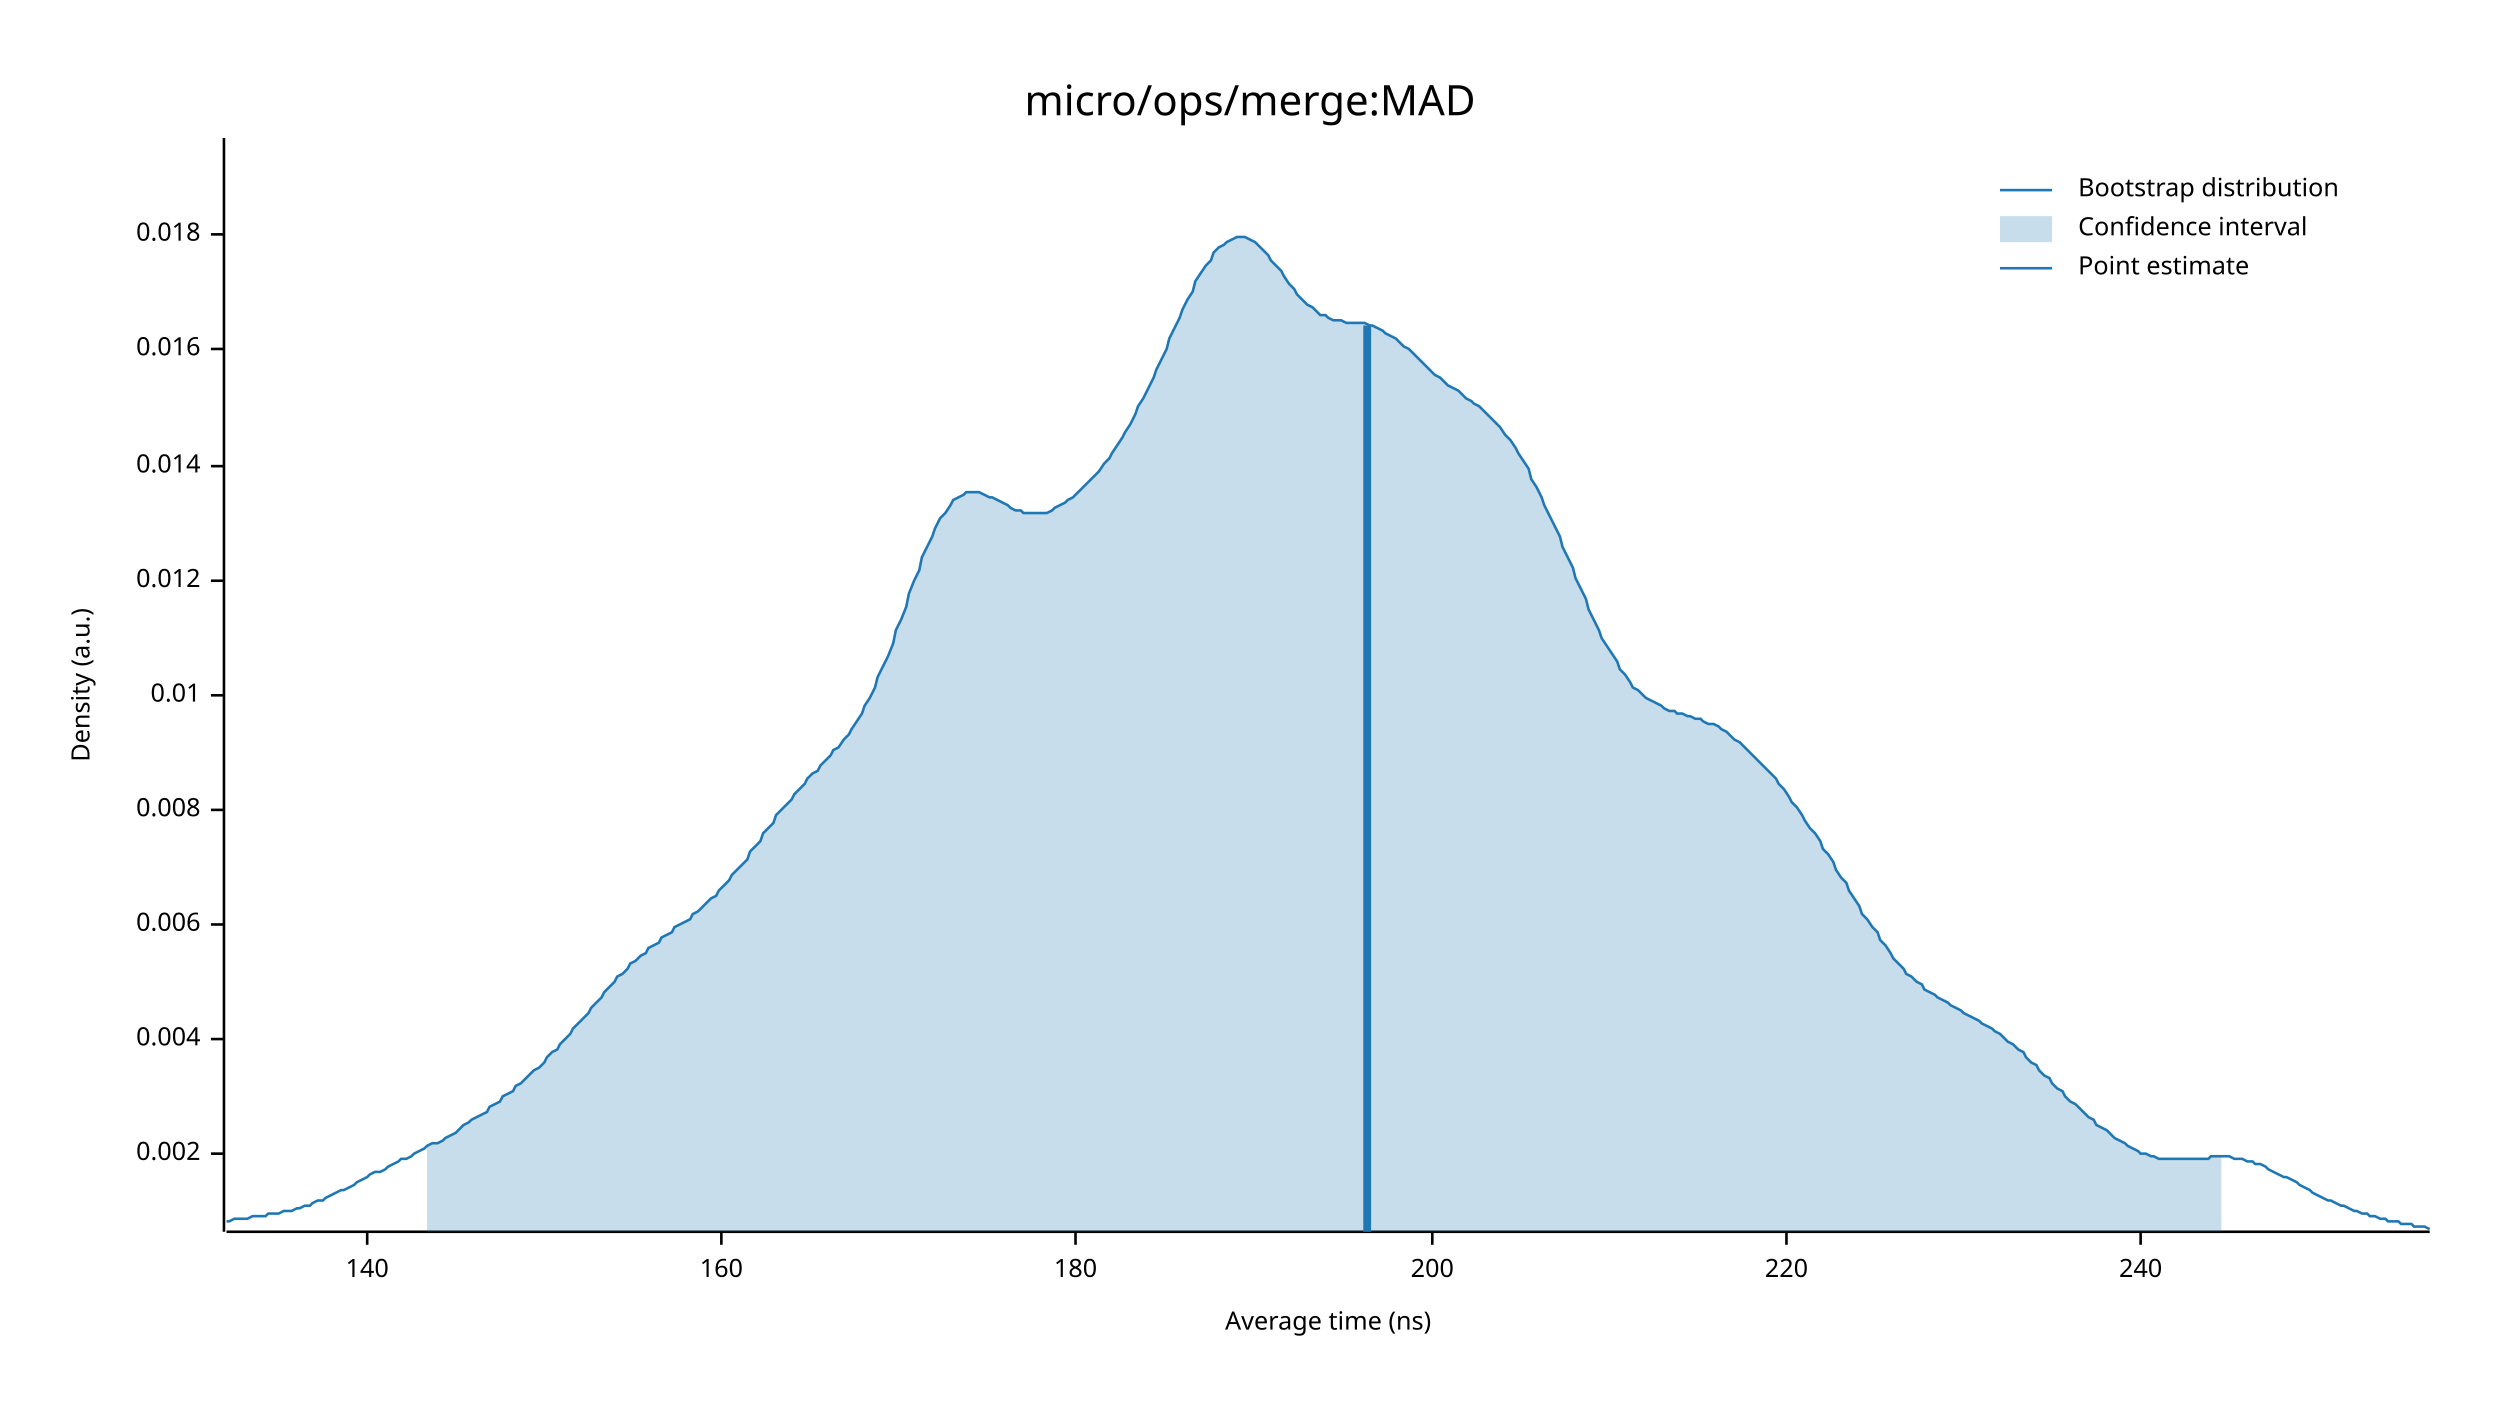
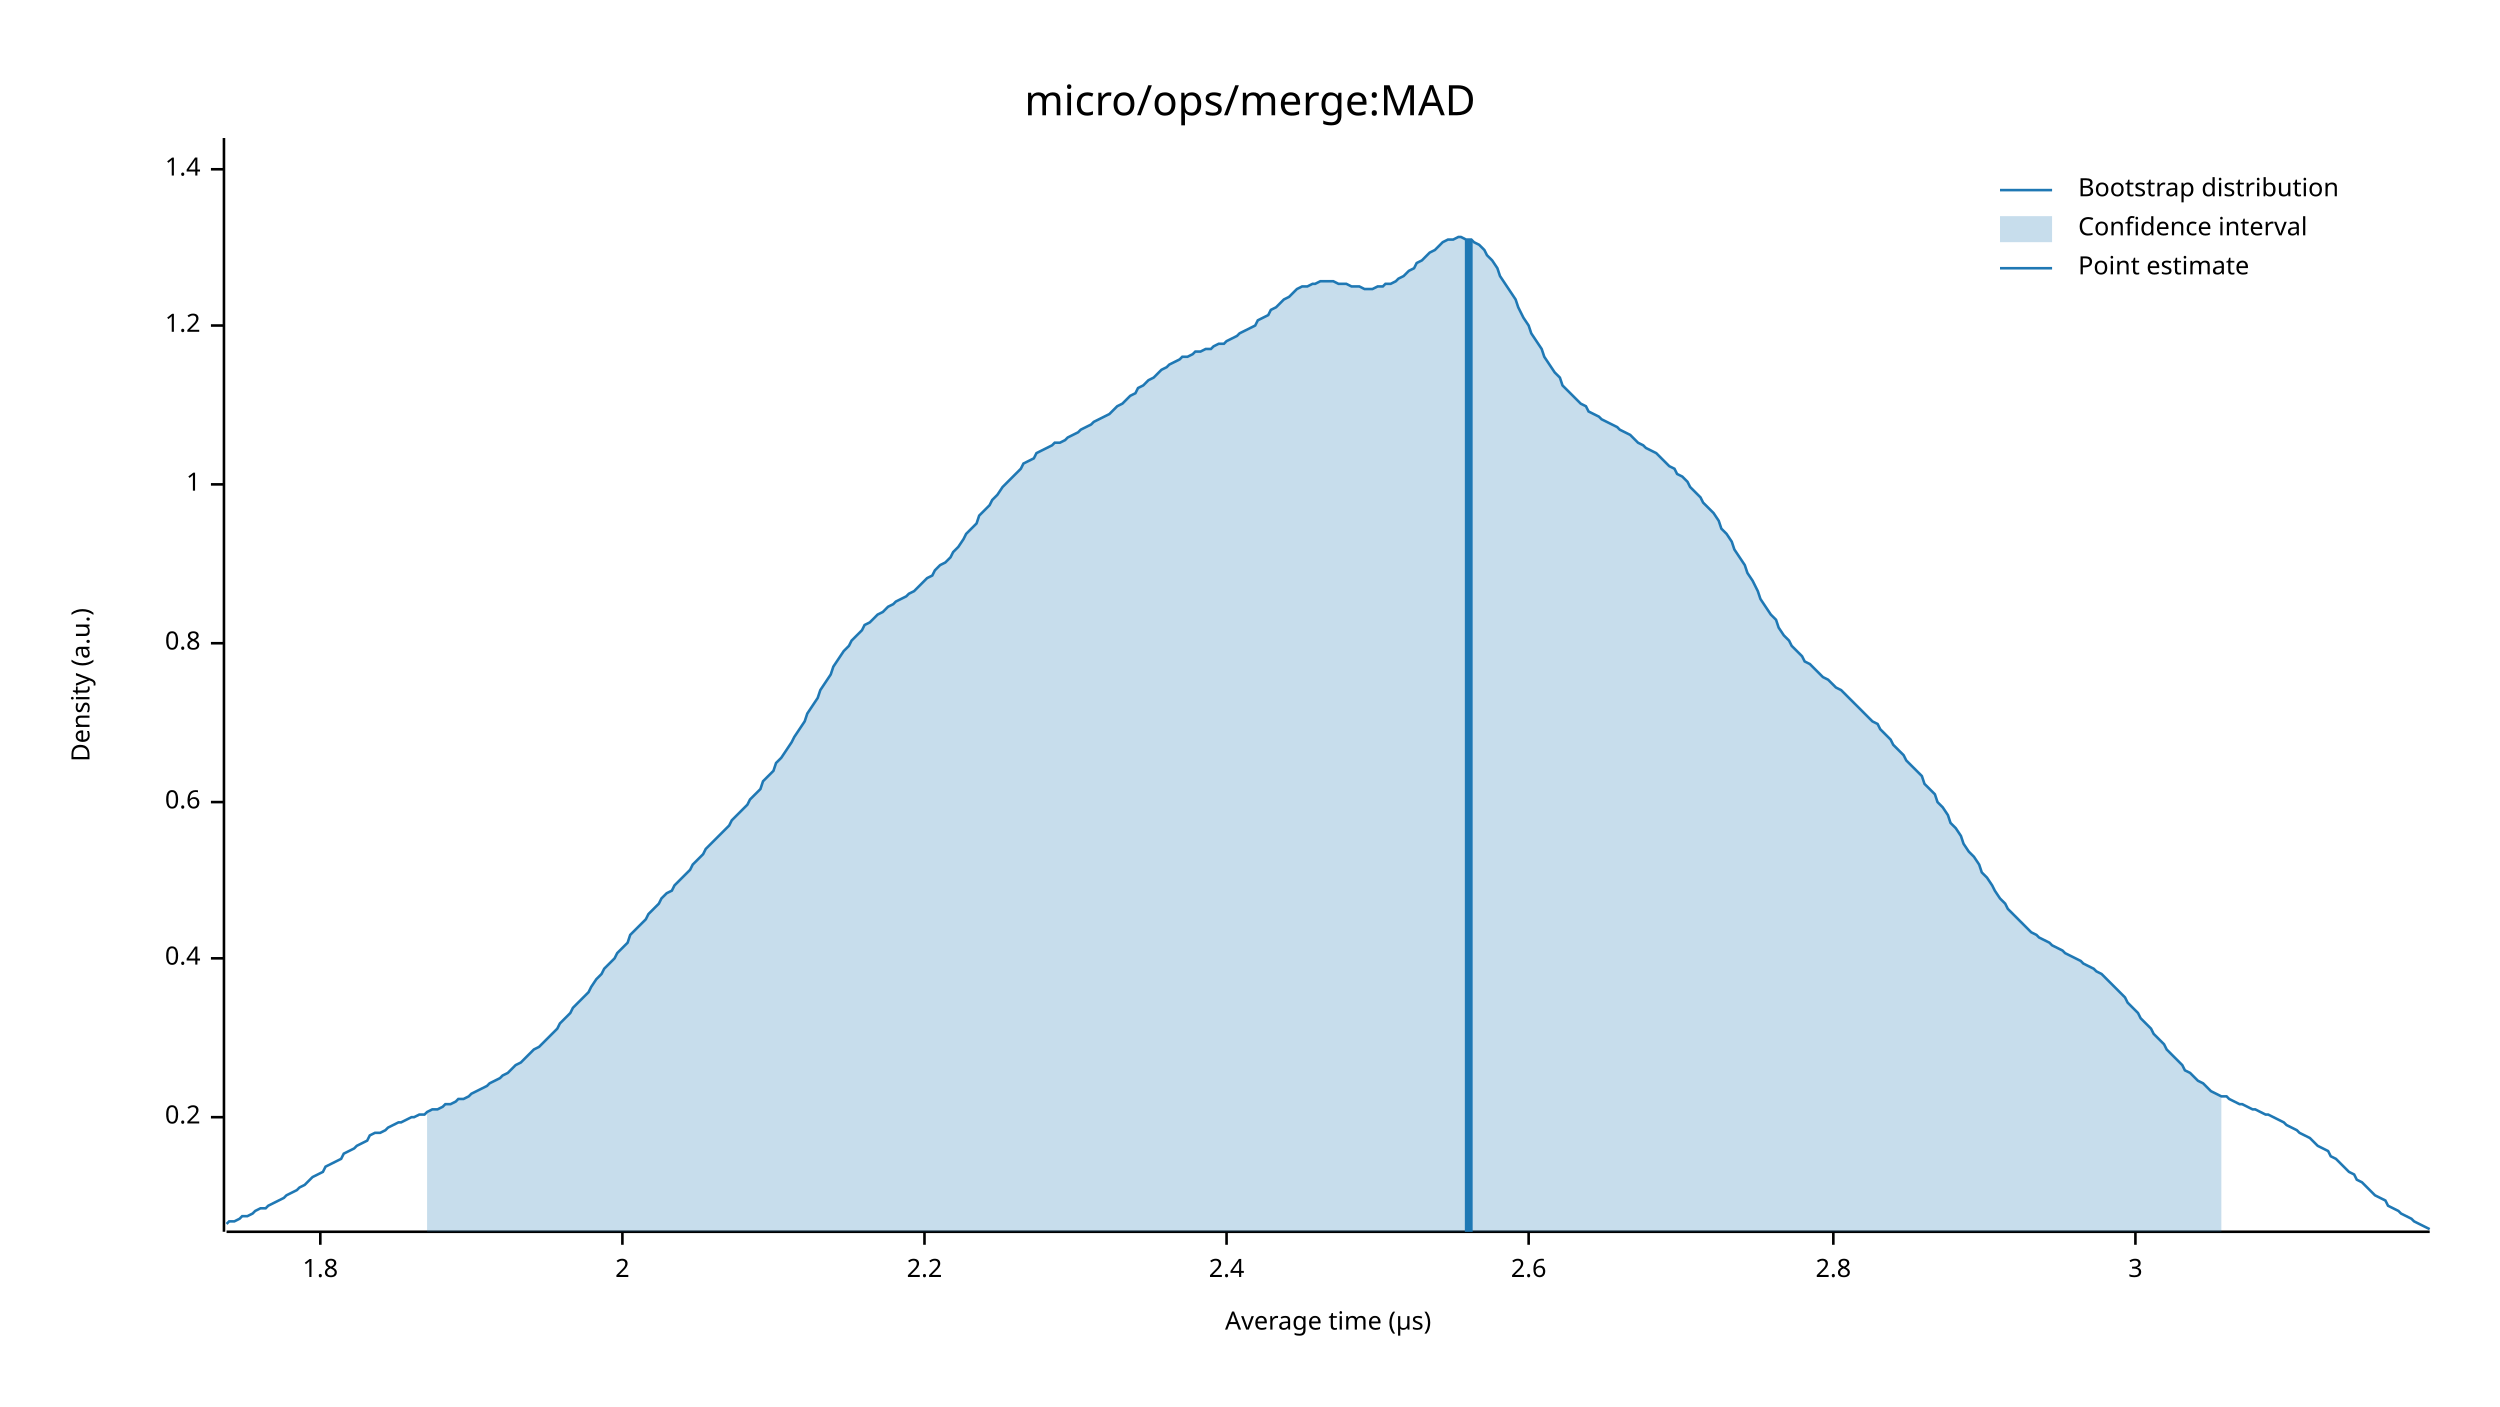
<svg xmlns="http://www.w3.org/2000/svg" width="960" height="540" viewBox="0 0 960 540">
  <text x="480" y="32" dy="0.76em" text-anchor="middle" font-family="sans-serif" font-size="16.129" opacity="1" fill="#000000">
micro/ops/merge:MAD
</text>
  <text x="27" y="263" dy="0.76em" text-anchor="middle" font-family="sans-serif" font-size="9.677" opacity="1" fill="#000000" transform="rotate(270, 27, 263)">
Density (a.u.)
</text>
  <text x="510" y="513" dy="-0.5ex" text-anchor="middle" font-family="sans-serif" font-size="9.677" opacity="1" fill="#000000">
- Average time (ns)
+ Average time (µs)
</text>
  <polyline fill="none" opacity="1" stroke="#000000" stroke-width="1" points="86,53 86,473 " />
-   <text x="77" y="443" dy="0.5ex" text-anchor="end" font-family="sans-serif" font-size="9.677" opacity="1" fill="#000000">
- 0.002
+   <text x="77" y="429" dy="0.5ex" text-anchor="end" font-family="sans-serif" font-size="9.677" opacity="1" fill="#000000">
+ 0.2
</text>
-   <polyline fill="none" opacity="1" stroke="#000000" stroke-width="1" points="81,443 86,443 " />
-   <text x="77" y="399" dy="0.5ex" text-anchor="end" font-family="sans-serif" font-size="9.677" opacity="1" fill="#000000">
- 0.004
+   <polyline fill="none" opacity="1" stroke="#000000" stroke-width="1" points="81,429 86,429 " />
+   <text x="77" y="368" dy="0.5ex" text-anchor="end" font-family="sans-serif" font-size="9.677" opacity="1" fill="#000000">
+ 0.4
</text>
-   <polyline fill="none" opacity="1" stroke="#000000" stroke-width="1" points="81,399 86,399 " />
-   <text x="77" y="355" dy="0.5ex" text-anchor="end" font-family="sans-serif" font-size="9.677" opacity="1" fill="#000000">
- 0.006
+   <polyline fill="none" opacity="1" stroke="#000000" stroke-width="1" points="81,368 86,368 " />
+   <text x="77" y="308" dy="0.5ex" text-anchor="end" font-family="sans-serif" font-size="9.677" opacity="1" fill="#000000">
+ 0.6
</text>
-   <polyline fill="none" opacity="1" stroke="#000000" stroke-width="1" points="81,355 86,355 " />
-   <text x="77" y="311" dy="0.5ex" text-anchor="end" font-family="sans-serif" font-size="9.677" opacity="1" fill="#000000">
- 0.008
+   <polyline fill="none" opacity="1" stroke="#000000" stroke-width="1" points="81,308 86,308 " />
+   <text x="77" y="247" dy="0.5ex" text-anchor="end" font-family="sans-serif" font-size="9.677" opacity="1" fill="#000000">
+ 0.8
</text>
-   <polyline fill="none" opacity="1" stroke="#000000" stroke-width="1" points="81,311 86,311 " />
-   <text x="77" y="267" dy="0.5ex" text-anchor="end" font-family="sans-serif" font-size="9.677" opacity="1" fill="#000000">
- 0.01
+   <polyline fill="none" opacity="1" stroke="#000000" stroke-width="1" points="81,247 86,247 " />
+   <text x="77" y="186" dy="0.5ex" text-anchor="end" font-family="sans-serif" font-size="9.677" opacity="1" fill="#000000">
+ 1
</text>
-   <polyline fill="none" opacity="1" stroke="#000000" stroke-width="1" points="81,267 86,267 " />
-   <text x="77" y="223" dy="0.5ex" text-anchor="end" font-family="sans-serif" font-size="9.677" opacity="1" fill="#000000">
- 0.012
+   <polyline fill="none" opacity="1" stroke="#000000" stroke-width="1" points="81,186 86,186 " />
+   <text x="77" y="125" dy="0.5ex" text-anchor="end" font-family="sans-serif" font-size="9.677" opacity="1" fill="#000000">
+ 1.2
</text>
-   <polyline fill="none" opacity="1" stroke="#000000" stroke-width="1" points="81,223 86,223 " />
-   <text x="77" y="179" dy="0.5ex" text-anchor="end" font-family="sans-serif" font-size="9.677" opacity="1" fill="#000000">
- 0.014
+   <polyline fill="none" opacity="1" stroke="#000000" stroke-width="1" points="81,125 86,125 " />
+   <text x="77" y="65" dy="0.5ex" text-anchor="end" font-family="sans-serif" font-size="9.677" opacity="1" fill="#000000">
+ 1.4
</text>
-   <polyline fill="none" opacity="1" stroke="#000000" stroke-width="1" points="81,179 86,179 " />
-   <text x="77" y="134" dy="0.5ex" text-anchor="end" font-family="sans-serif" font-size="9.677" opacity="1" fill="#000000">
- 0.016
+   <polyline fill="none" opacity="1" stroke="#000000" stroke-width="1" points="81,65 86,65 " />
+   <polyline fill="none" opacity="1" stroke="#000000" stroke-width="1" points="87,473 933,473 " />
+   <text x="123" y="483" dy="0.76em" text-anchor="middle" font-family="sans-serif" font-size="9.677" opacity="1" fill="#000000">
+ 1.8
</text>
-   <polyline fill="none" opacity="1" stroke="#000000" stroke-width="1" points="81,134 86,134 " />
-   <text x="77" y="90" dy="0.5ex" text-anchor="end" font-family="sans-serif" font-size="9.677" opacity="1" fill="#000000">
- 0.018
+   <polyline fill="none" opacity="1" stroke="#000000" stroke-width="1" points="123,473 123,478 " />
+   <text x="239" y="483" dy="0.76em" text-anchor="middle" font-family="sans-serif" font-size="9.677" opacity="1" fill="#000000">
+ 2
</text>
-   <polyline fill="none" opacity="1" stroke="#000000" stroke-width="1" points="81,90 86,90 " />
-   <polyline fill="none" opacity="1" stroke="#000000" stroke-width="1" points="87,473 933,473 " />
-   <text x="141" y="483" dy="0.76em" text-anchor="middle" font-family="sans-serif" font-size="9.677" opacity="1" fill="#000000">
- 140
+   <polyline fill="none" opacity="1" stroke="#000000" stroke-width="1" points="239,473 239,478 " />
+   <text x="355" y="483" dy="0.76em" text-anchor="middle" font-family="sans-serif" font-size="9.677" opacity="1" fill="#000000">
+ 2.2
</text>
-   <polyline fill="none" opacity="1" stroke="#000000" stroke-width="1" points="141,473 141,478 " />
-   <text x="277" y="483" dy="0.76em" text-anchor="middle" font-family="sans-serif" font-size="9.677" opacity="1" fill="#000000">
- 160
+   <polyline fill="none" opacity="1" stroke="#000000" stroke-width="1" points="355,473 355,478 " />
+   <text x="471" y="483" dy="0.76em" text-anchor="middle" font-family="sans-serif" font-size="9.677" opacity="1" fill="#000000">
+ 2.4
</text>
-   <polyline fill="none" opacity="1" stroke="#000000" stroke-width="1" points="277,473 277,478 " />
-   <text x="413" y="483" dy="0.76em" text-anchor="middle" font-family="sans-serif" font-size="9.677" opacity="1" fill="#000000">
- 180
+   <polyline fill="none" opacity="1" stroke="#000000" stroke-width="1" points="471,473 471,478 " />
+   <text x="587" y="483" dy="0.76em" text-anchor="middle" font-family="sans-serif" font-size="9.677" opacity="1" fill="#000000">
+ 2.6
</text>
-   <polyline fill="none" opacity="1" stroke="#000000" stroke-width="1" points="413,473 413,478 " />
-   <text x="550" y="483" dy="0.76em" text-anchor="middle" font-family="sans-serif" font-size="9.677" opacity="1" fill="#000000">
- 200
+   <polyline fill="none" opacity="1" stroke="#000000" stroke-width="1" points="587,473 587,478 " />
+   <text x="704" y="483" dy="0.76em" text-anchor="middle" font-family="sans-serif" font-size="9.677" opacity="1" fill="#000000">
+ 2.8
</text>
-   <polyline fill="none" opacity="1" stroke="#000000" stroke-width="1" points="550,473 550,478 " />
-   <text x="686" y="483" dy="0.76em" text-anchor="middle" font-family="sans-serif" font-size="9.677" opacity="1" fill="#000000">
- 220
+   <polyline fill="none" opacity="1" stroke="#000000" stroke-width="1" points="704,473 704,478 " />
+   <text x="820" y="483" dy="0.76em" text-anchor="middle" font-family="sans-serif" font-size="9.677" opacity="1" fill="#000000">
+ 3
</text>
-   <polyline fill="none" opacity="1" stroke="#000000" stroke-width="1" points="686,473 686,478 " />
-   <text x="822" y="483" dy="0.76em" text-anchor="middle" font-family="sans-serif" font-size="9.677" opacity="1" fill="#000000">
- 240
- </text>
-   <polyline fill="none" opacity="1" stroke="#000000" stroke-width="1" points="822,473 822,478 " />
-   <polyline fill="none" opacity="1" stroke="#1F78B4" stroke-width="1" points="87,469 88,469 90,468 92,468 93,468 95,468 97,467 98,467 100,467 102,467 103,466 105,466 107,466 109,465 110,465 112,465 114,464 115,464 117,463 119,463 120,462 122,461 124,461 125,460 127,459 129,458 131,457 132,457 134,456 136,455 137,454 139,453 141,452 142,451 144,450 146,450 148,449 149,448 151,447 153,446 154,445 156,445 158,444 159,443 161,442 163,441 164,440 166,439 168,439 170,438 171,437 173,436 175,435 176,434 178,432 180,431 181,430 183,429 185,428 187,427 188,425 190,424 192,423 193,421 195,420 197,419 198,417 200,416 202,414 203,413 205,411 207,410 209,408 210,406 212,404 214,403 215,401 217,399 219,397 220,395 222,393 224,391 226,389 227,387 229,385 231,383 232,381 234,379 236,377 237,375 239,374 241,372 242,370 244,369 246,367 248,366 249,364 251,363 253,362 254,360 256,359 258,358 259,356 261,355 263,354 265,353 266,351 268,350 270,348 271,347 273,345 275,344 276,342 278,340 280,338 281,336 283,334 285,332 287,330 288,327 290,325 292,323 293,320 295,318 297,316 298,313 300,311 302,309 304,307 305,305 307,303 309,301 310,299 312,297 314,296 315,294 317,292 319,290 320,288 322,287 324,284 326,282 327,280 329,277 331,274 332,271 334,268 336,264 337,260 339,256 341,252 343,247 344,242 346,238 348,233 349,228 351,223 353,219 354,214 356,210 358,206 359,203 361,199 363,197 365,194 366,192 368,191 370,190 371,189 373,189 375,189 376,189 378,190 380,191 381,191 383,192 385,193 387,194 388,195 390,196 392,196 393,197 395,197 397,197 398,197 400,197 402,197 404,196 405,195 407,194 409,193 410,192 412,191 414,189 415,188 417,186 419,184 420,183 422,181 424,178 426,176 427,174 429,171 431,168 432,166 434,163 436,159 437,156 439,153 441,149 443,145 444,142 446,138 448,134 449,130 451,126 453,122 454,119 456,115 458,112 459,108 461,105 463,102 465,100 466,97 468,95 470,94 471,93 473,92 475,91 476,91 478,91 480,92 482,93 483,94 485,96 487,98 488,100 490,102 492,104 493,106 495,109 497,111 498,113 500,115 502,117 504,118 505,119 507,121 509,121 510,122 512,123 514,123 515,123 517,124 519,124 521,124 522,124 524,124 526,125 527,125 529,126 531,127 532,128 534,129 536,130 537,131 539,133 541,134 543,136 544,137 546,139 548,141 549,142 551,144 553,145 554,146 556,148 558,149 560,150 561,151 563,153 565,154 566,155 568,156 570,158 571,159 573,161 575,163 576,164 578,167 580,169 582,172 583,174 585,177 587,180 588,184 590,187 592,191 593,194 595,198 597,202 599,206 600,210 602,214 604,218 605,222 607,226 609,230 610,234 612,238 614,242 615,245 617,248 619,251 621,254 622,257 624,259 626,262 627,264 629,265 631,267 632,268 634,269 636,270 638,271 639,272 641,273 643,273 644,274 646,274 648,275 649,275 651,276 653,276 654,277 656,278 658,278 660,279 661,280 663,281 665,283 666,284 668,285 670,287 671,288 673,290 675,292 676,293 678,295 680,297 682,299 683,301 685,303 687,306 688,308 690,310 692,313 693,315 695,318 697,320 699,323 700,326 702,328 704,331 705,334 707,337 709,339 710,342 712,345 714,348 715,351 717,353 719,356 721,358 722,361 724,363 726,366 727,368 729,370 731,372 732,374 734,375 736,377 738,378 739,380 741,381 743,382 744,383 746,384 748,385 749,386 751,387 753,388 754,389 756,390 758,391 760,392 761,393 763,394 765,395 766,396 768,397 770,399 771,400 773,401 775,403 777,404 778,406 780,408 782,409 783,411 785,413 787,414 788,416 790,418 792,419 793,421 795,423 797,424 799,426 800,427 802,429 804,430 805,432 807,433 809,434 810,435 812,437 814,438 816,439 817,440 819,441 821,442 822,443 824,443 826,444 827,444 829,445 831,445 832,445 834,445 836,445 838,445 839,445 841,445 843,445 844,445 846,445 848,445 849,444 851,444 853,444 855,444 856,444 858,445 860,445 861,445 863,446 865,446 866,447 868,447 870,448 871,449 873,450 875,451 877,452 878,452 880,453 882,454 883,455 885,456 887,457 888,458 890,459 892,460 894,461 895,461 897,462 899,463 900,463 902,464 904,465 905,465 907,466 909,466 910,467 912,467 914,468 916,468 917,469 919,469 921,469 922,470 924,470 926,470 927,471 929,471 931,471 933,472 " />
-   <polygon opacity="0.25" fill="#1F78B4" points="164,440 166,439 168,439 170,438 171,437 173,436 175,435 176,434 178,432 180,431 181,430 183,429 185,428 187,427 188,425 190,424 192,423 193,421 195,420 197,419 198,417 200,416 202,414 203,413 205,411 207,410 209,408 210,406 212,404 214,403 215,401 217,399 219,397 220,395 222,393 224,391 226,389 227,387 229,385 231,383 232,381 234,379 236,377 237,375 239,374 241,372 242,370 244,369 246,367 248,366 249,364 251,363 253,362 254,360 256,359 258,358 259,356 261,355 263,354 265,353 266,351 268,350 270,348 271,347 273,345 275,344 276,342 278,340 280,338 281,336 283,334 285,332 287,330 288,327 290,325 292,323 293,320 295,318 297,316 298,313 300,311 302,309 304,307 305,305 307,303 309,301 310,299 312,297 314,296 315,294 317,292 319,290 320,288 322,287 324,284 326,282 327,280 329,277 331,274 332,271 334,268 336,264 337,260 339,256 341,252 343,247 344,242 346,238 348,233 349,228 351,223 353,219 354,214 356,210 358,206 359,203 361,199 363,197 365,194 366,192 368,191 370,190 371,189 373,189 375,189 376,189 378,190 380,191 381,191 383,192 385,193 387,194 388,195 390,196 392,196 393,197 395,197 397,197 398,197 400,197 402,197 404,196 405,195 407,194 409,193 410,192 412,191 414,189 415,188 417,186 419,184 420,183 422,181 424,178 426,176 427,174 429,171 431,168 432,166 434,163 436,159 437,156 439,153 441,149 443,145 444,142 446,138 448,134 449,130 451,126 453,122 454,119 456,115 458,112 459,108 461,105 463,102 465,100 466,97 468,95 470,94 471,93 473,92 475,91 476,91 478,91 480,92 482,93 483,94 485,96 487,98 488,100 490,102 492,104 493,106 495,109 497,111 498,113 500,115 502,117 504,118 505,119 507,121 509,121 510,122 512,123 514,123 515,123 517,124 519,124 521,124 522,124 524,124 526,125 527,125 529,126 531,127 532,128 534,129 536,130 537,131 539,133 541,134 543,136 544,137 546,139 548,141 549,142 551,144 553,145 554,146 556,148 558,149 560,150 561,151 563,153 565,154 566,155 568,156 570,158 571,159 573,161 575,163 576,164 578,167 580,169 582,172 583,174 585,177 587,180 588,184 590,187 592,191 593,194 595,198 597,202 599,206 600,210 602,214 604,218 605,222 607,226 609,230 610,234 612,238 614,242 615,245 617,248 619,251 621,254 622,257 624,259 626,262 627,264 629,265 631,267 632,268 634,269 636,270 638,271 639,272 641,273 643,273 644,274 646,274 648,275 649,275 651,276 653,276 654,277 656,278 658,278 660,279 661,280 663,281 665,283 666,284 668,285 670,287 671,288 673,290 675,292 676,293 678,295 680,297 682,299 683,301 685,303 687,306 688,308 690,310 692,313 693,315 695,318 697,320 699,323 700,326 702,328 704,331 705,334 707,337 709,339 710,342 712,345 714,348 715,351 717,353 719,356 721,358 722,361 724,363 726,366 727,368 729,370 731,372 732,374 734,375 736,377 738,378 739,380 741,381 743,382 744,383 746,384 748,385 749,386 751,387 753,388 754,389 756,390 758,391 760,392 761,393 763,394 765,395 766,396 768,397 770,399 771,400 773,401 775,403 777,404 778,406 780,408 782,409 783,411 785,413 787,414 788,416 790,418 792,419 793,421 795,423 797,424 799,426 800,427 802,429 804,430 805,432 807,433 809,434 810,435 812,437 814,438 816,439 817,440 819,441 821,442 822,443 824,443 826,444 827,444 829,445 831,445 832,445 834,445 836,445 838,445 839,445 841,445 843,445 844,445 846,445 848,445 849,444 851,444 853,444 853,473 164,473 " />
-   <polyline fill="none" opacity="1" stroke="#1F78B4" stroke-width="3" points="525,473 525,125 " />
+   <polyline fill="none" opacity="1" stroke="#000000" stroke-width="1" points="820,473 820,478 " />
+   <polyline fill="none" opacity="1" stroke="#1F78B4" stroke-width="1" points="87,470 88,469 90,469 92,468 93,467 95,467 97,466 98,465 100,464 102,464 103,463 105,462 107,461 109,460 110,459 112,458 114,457 115,456 117,455 119,453 120,452 122,451 124,450 125,448 127,447 129,446 131,445 132,443 134,442 136,441 137,440 139,439 141,438 142,436 144,435 146,435 148,434 149,433 151,432 153,431 154,431 156,430 158,429 159,429 161,428 163,428 164,427 166,426 168,426 170,425 171,424 173,424 175,423 176,422 178,422 180,421 181,420 183,419 185,418 187,417 188,416 190,415 192,414 193,413 195,412 197,410 198,409 200,408 202,406 203,405 205,403 207,402 209,400 210,399 212,397 214,395 215,393 217,391 219,389 220,387 222,385 224,383 226,381 227,379 229,376 231,374 232,372 234,370 236,368 237,366 239,364 241,362 242,359 244,357 246,355 248,353 249,351 251,349 253,347 254,345 256,343 258,342 259,340 261,338 263,336 265,334 266,332 268,330 270,328 271,326 273,324 275,322 276,321 278,319 280,317 281,315 283,313 285,311 287,309 288,307 290,305 292,303 293,300 295,298 297,296 298,293 300,291 302,288 304,285 305,283 307,280 309,277 310,274 312,271 314,268 315,265 317,262 319,259 320,256 322,253 324,250 326,248 327,246 329,244 331,242 332,240 334,239 336,237 337,236 339,235 341,233 343,232 344,231 346,230 348,229 349,228 351,227 353,225 354,224 356,222 358,221 359,219 361,217 363,216 365,214 366,212 368,210 370,207 371,205 373,203 375,201 376,198 378,196 380,194 381,192 383,190 385,187 387,185 388,184 390,182 392,180 393,178 395,177 397,176 398,174 400,173 402,172 404,171 405,170 407,170 409,169 410,168 412,167 414,166 415,165 417,164 419,163 420,162 422,161 424,160 426,159 427,158 429,156 431,155 432,154 434,152 436,151 437,149 439,148 441,146 443,145 444,144 446,142 448,141 449,140 451,139 453,138 454,137 456,137 458,136 459,135 461,135 463,134 465,134 466,133 468,132 470,132 471,131 473,130 475,129 476,128 478,127 480,126 482,125 483,123 485,122 487,121 488,119 490,118 492,116 493,115 495,114 497,112 498,111 500,110 502,110 504,109 505,109 507,108 509,108 510,108 512,108 514,109 515,109 517,109 519,110 521,110 522,110 524,111 526,111 527,111 529,110 531,110 532,109 534,109 536,108 537,107 539,106 541,104 543,103 544,101 546,100 548,98 549,97 551,96 553,94 554,93 556,92 558,92 560,91 561,91 563,92 565,92 566,93 568,94 570,96 571,98 573,100 575,103 576,106 578,109 580,112 582,115 583,118 585,122 587,125 588,128 590,131 592,134 593,137 595,140 597,143 599,145 600,148 602,150 604,152 605,153 607,155 609,156 610,158 612,159 614,160 615,161 617,162 619,163 621,164 622,165 624,166 626,167 627,168 629,170 631,171 632,172 634,173 636,174 638,176 639,177 641,179 643,180 644,182 646,183 648,185 649,187 651,189 653,191 654,193 656,195 658,197 660,200 661,203 663,205 665,208 666,211 668,214 670,217 671,220 673,223 675,227 676,230 678,233 680,236 682,238 683,241 685,244 687,246 688,248 690,250 692,252 693,254 695,255 697,257 699,259 700,260 702,261 704,263 705,264 707,265 709,267 710,268 712,270 714,272 715,273 717,275 719,277 721,278 722,280 724,282 726,284 727,286 729,288 731,290 732,292 734,294 736,296 738,298 739,301 741,303 743,305 744,308 746,310 748,313 749,316 751,318 753,321 754,324 756,327 758,329 760,332 761,335 763,337 765,340 766,342 768,345 770,347 771,349 773,351 775,353 777,355 778,356 780,358 782,359 783,360 785,361 787,362 788,363 790,364 792,365 793,366 795,367 797,368 799,369 800,370 802,371 804,372 805,373 807,374 809,376 810,377 812,379 814,381 816,383 817,385 819,387 821,389 822,391 824,393 826,395 827,397 829,399 831,401 832,403 834,405 836,407 838,409 839,411 841,412 843,414 844,415 846,416 848,418 849,419 851,420 853,421 855,421 856,422 858,423 860,424 861,424 863,425 865,426 866,426 868,427 870,428 871,428 873,429 875,430 877,431 878,432 880,433 882,434 883,435 885,436 887,437 888,438 890,440 892,441 894,442 895,444 897,445 899,447 900,448 902,450 904,451 905,453 907,454 909,456 910,457 912,459 914,460 916,461 917,463 919,464 921,465 922,466 924,467 926,468 927,469 929,470 931,471 933,472 " />
+   <polygon opacity="0.25" fill="#1F78B4" points="164,427 166,426 168,426 170,425 171,424 173,424 175,423 176,422 178,422 180,421 181,420 183,419 185,418 187,417 188,416 190,415 192,414 193,413 195,412 197,410 198,409 200,408 202,406 203,405 205,403 207,402 209,400 210,399 212,397 214,395 215,393 217,391 219,389 220,387 222,385 224,383 226,381 227,379 229,376 231,374 232,372 234,370 236,368 237,366 239,364 241,362 242,359 244,357 246,355 248,353 249,351 251,349 253,347 254,345 256,343 258,342 259,340 261,338 263,336 265,334 266,332 268,330 270,328 271,326 273,324 275,322 276,321 278,319 280,317 281,315 283,313 285,311 287,309 288,307 290,305 292,303 293,300 295,298 297,296 298,293 300,291 302,288 304,285 305,283 307,280 309,277 310,274 312,271 314,268 315,265 317,262 319,259 320,256 322,253 324,250 326,248 327,246 329,244 331,242 332,240 334,239 336,237 337,236 339,235 341,233 343,232 344,231 346,230 348,229 349,228 351,227 353,225 354,224 356,222 358,221 359,219 361,217 363,216 365,214 366,212 368,210 370,207 371,205 373,203 375,201 376,198 378,196 380,194 381,192 383,190 385,187 387,185 388,184 390,182 392,180 393,178 395,177 397,176 398,174 400,173 402,172 404,171 405,170 407,170 409,169 410,168 412,167 414,166 415,165 417,164 419,163 420,162 422,161 424,160 426,159 427,158 429,156 431,155 432,154 434,152 436,151 437,149 439,148 441,146 443,145 444,144 446,142 448,141 449,140 451,139 453,138 454,137 456,137 458,136 459,135 461,135 463,134 465,134 466,133 468,132 470,132 471,131 473,130 475,129 476,128 478,127 480,126 482,125 483,123 485,122 487,121 488,119 490,118 492,116 493,115 495,114 497,112 498,111 500,110 502,110 504,109 505,109 507,108 509,108 510,108 512,108 514,109 515,109 517,109 519,110 521,110 522,110 524,111 526,111 527,111 529,110 531,110 532,109 534,109 536,108 537,107 539,106 541,104 543,103 544,101 546,100 548,98 549,97 551,96 553,94 554,93 556,92 558,92 560,91 561,91 563,92 565,92 566,93 568,94 570,96 571,98 573,100 575,103 576,106 578,109 580,112 582,115 583,118 585,122 587,125 588,128 590,131 592,134 593,137 595,140 597,143 599,145 600,148 602,150 604,152 605,153 607,155 609,156 610,158 612,159 614,160 615,161 617,162 619,163 621,164 622,165 624,166 626,167 627,168 629,170 631,171 632,172 634,173 636,174 638,176 639,177 641,179 643,180 644,182 646,183 648,185 649,187 651,189 653,191 654,193 656,195 658,197 660,200 661,203 663,205 665,208 666,211 668,214 670,217 671,220 673,223 675,227 676,230 678,233 680,236 682,238 683,241 685,244 687,246 688,248 690,250 692,252 693,254 695,255 697,257 699,259 700,260 702,261 704,263 705,264 707,265 709,267 710,268 712,270 714,272 715,273 717,275 719,277 721,278 722,280 724,282 726,284 727,286 729,288 731,290 732,292 734,294 736,296 738,298 739,301 741,303 743,305 744,308 746,310 748,313 749,316 751,318 753,321 754,324 756,327 758,329 760,332 761,335 763,337 765,340 766,342 768,345 770,347 771,349 773,351 775,353 777,355 778,356 780,358 782,359 783,360 785,361 787,362 788,363 790,364 792,365 793,366 795,367 797,368 799,369 800,370 802,371 804,372 805,373 807,374 809,376 810,377 812,379 814,381 816,383 817,385 819,387 821,389 822,391 824,393 826,395 827,397 829,399 831,401 832,403 834,405 836,407 838,409 839,411 841,412 843,414 844,415 846,416 848,418 849,419 851,420 853,421 853,473 164,473 " />
+   <polyline fill="none" opacity="1" stroke="#1F78B4" stroke-width="3" points="564,473 564,92 " />
  <text x="798" y="68" dy="0.76em" text-anchor="start" font-family="sans-serif" font-size="9.677" opacity="1" fill="#000000">
Bootstrap distribution
</text>
  <text x="798" y="83" dy="0.76em" text-anchor="start" font-family="sans-serif" font-size="9.677" opacity="1" fill="#000000">
Confidence interval
</text>
  <text x="798" y="98" dy="0.76em" text-anchor="start" font-family="sans-serif" font-size="9.677" opacity="1" fill="#000000">
Point estimate
</text>
  <polyline fill="none" opacity="1" stroke="#1F78B4" stroke-width="1" points="768,73 788,73 " />
  <rect x="768" y="83" width="20" height="10" opacity="0.25" fill="#1F78B4" stroke="none" />
  <polyline fill="none" opacity="1" stroke="#1F78B4" stroke-width="1" points="768,103 788,103 " />
</svg>
